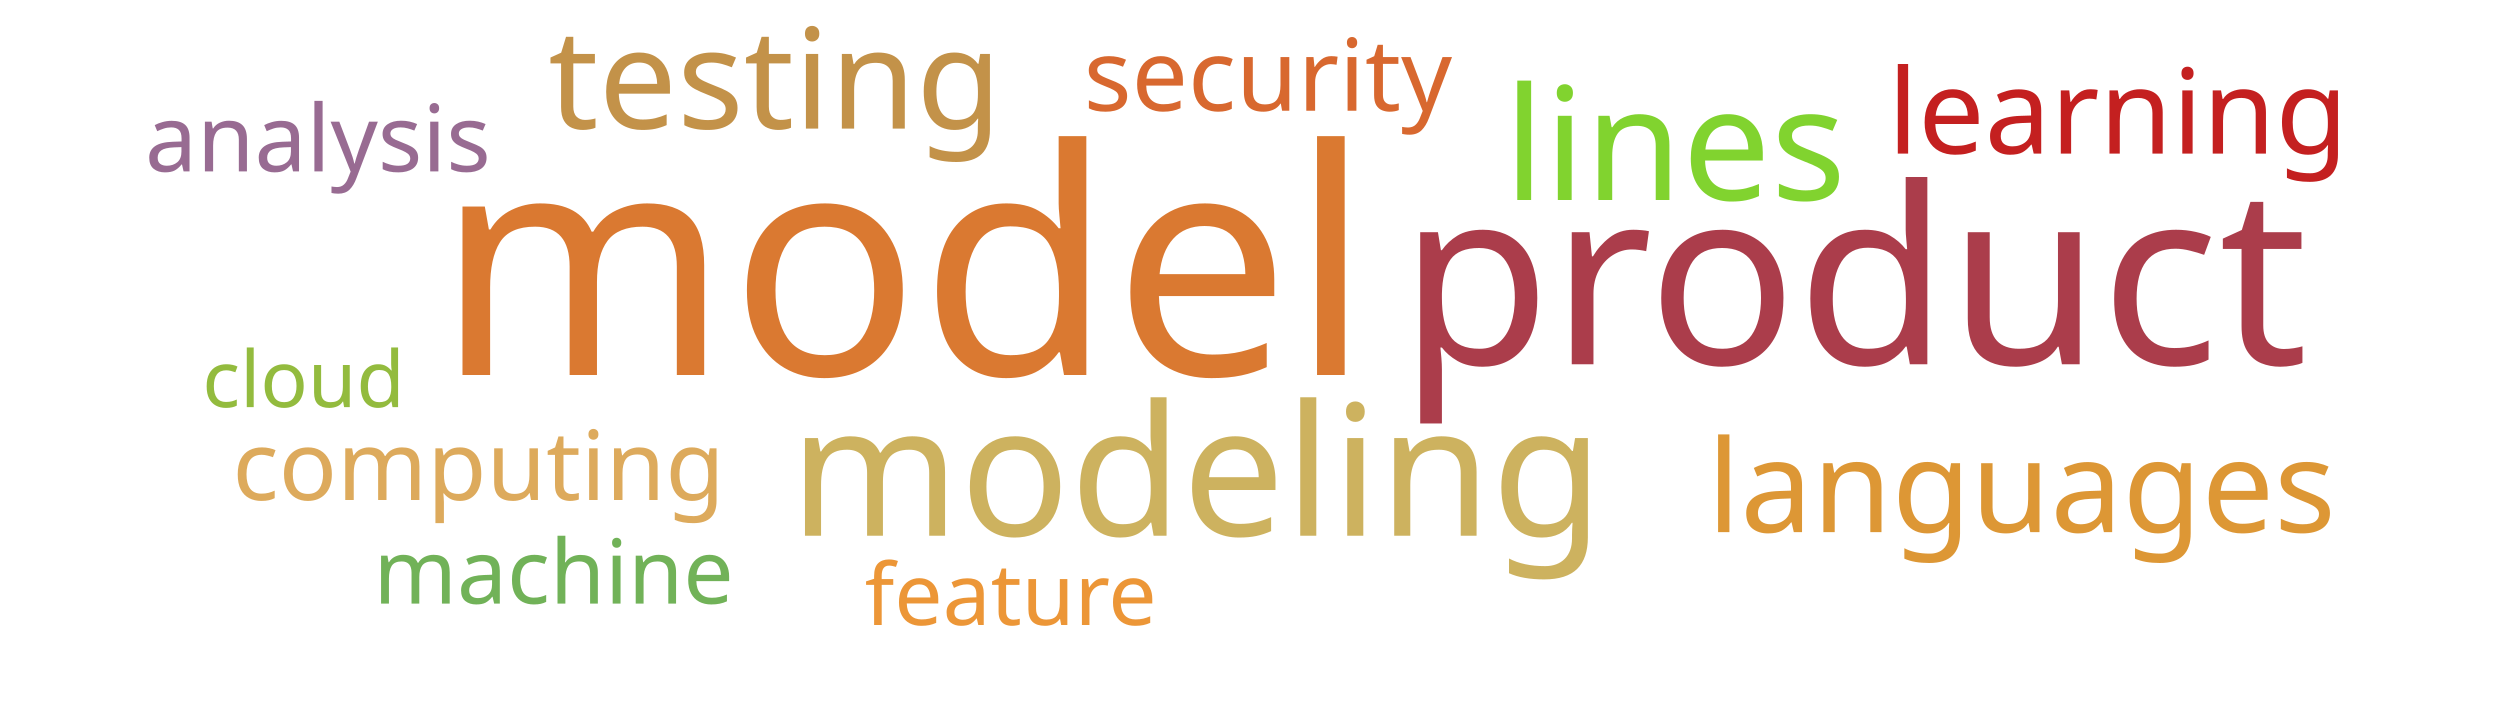
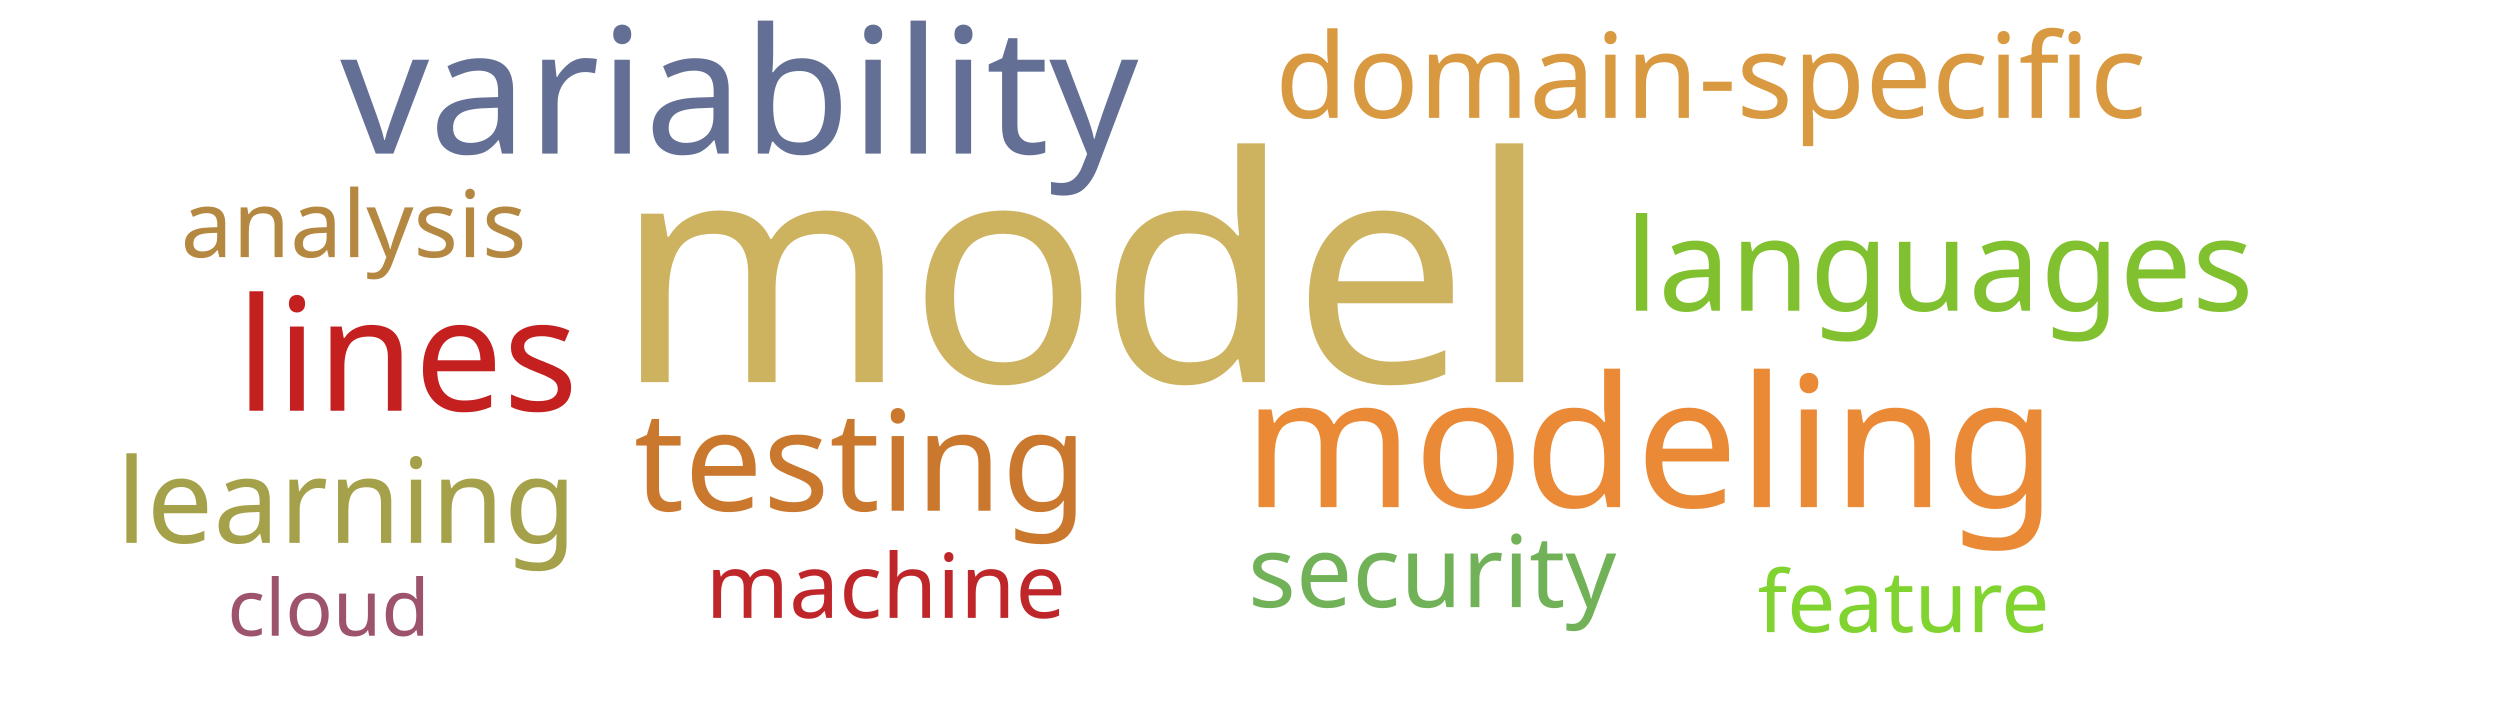
<svg xmlns="http://www.w3.org/2000/svg" width="700" height="200">
  <g transform="translate(350, 100)">
-     <text text-anchor="middle" style="font-family: Impact; font-size: 88px; fill: #da7931" transform="translate(-97,5)rotate(0)">model</text>
-     <text text-anchor="middle" style="font-family: Impact; font-size: 69px; fill: #ab3d4b" transform="translate(169,2)rotate(0)">product</text>
-     <text text-anchor="middle" style="font-family: Impact; font-size: 51px; fill: #cdb25f" transform="translate(-15,50)rotate(0)">modeling</text>
-     <text text-anchor="middle" style="font-family: Impact; font-size: 44px; fill: #81d32f" transform="translate(119,-44)rotate(0)">lines</text>
-     <text text-anchor="middle" style="font-family: Impact; font-size: 39px; fill: #c39249" transform="translate(-133,-64)rotate(0)">testing</text>
-     <text text-anchor="middle" style="font-family: Impact; font-size: 36px; fill: #dd9735" transform="translate(216,49)rotate(0)">languages</text>
-     <text text-anchor="middle" style="font-family: Impact; font-size: 33px; fill: #c42020" transform="translate(243,-57)rotate(0)">learning</text>
-     <text text-anchor="middle" style="font-family: Impact; font-size: 28px; fill: #d8682f" transform="translate(5,-69)rotate(0)">security</text>
-     <text text-anchor="middle" style="font-family: Impact; font-size: 27px; fill: #ddaa5c" transform="translate(-216,40)rotate(0)">computing</text>
-     <text text-anchor="middle" style="font-family: Impact; font-size: 26px; fill: #986b92" transform="translate(-261,-52)rotate(0)">analysis</text>
-     <text text-anchor="middle" style="font-family: Impact; font-size: 25px; fill: #71b258" transform="translate(-195,69)rotate(0)">machine</text>
-     <text text-anchor="middle" style="font-family: Impact; font-size: 24px; fill: #ec9637" transform="translate(-67,75)rotate(0)">feature</text>
-     <text text-anchor="middle" style="font-family: Impact; font-size: 22px; fill: #93bb3e" transform="translate(-265,14)rotate(0)">cloud</text>
+     <text text-anchor="middle" style="font-family: Impact; font-size: 88px; fill: #cdb25f" transform="translate(-47,7)rotate(0)">model</text>
+     <text text-anchor="middle" style="font-family: Impact; font-size: 51px; fill: #ea8a37" transform="translate(112,42)rotate(0)">modeling</text>
+     <text text-anchor="middle" style="font-family: Impact; font-size: 49px; fill: #636f94" transform="translate(-143,-57)rotate(0)">variability</text>
+     <text text-anchor="middle" style="font-family: Impact; font-size: 44px; fill: #c42020" transform="translate(-236,15)rotate(0)">lines</text>
+     <text text-anchor="middle" style="font-family: Impact; font-size: 39px; fill: #cb782f" transform="translate(-109,43)rotate(0)">testing</text>
+     <text text-anchor="middle" style="font-family: Impact; font-size: 36px; fill: #81c130" transform="translate(193,-13)rotate(0)">languages</text>
+     <text text-anchor="middle" style="font-family: Impact; font-size: 33px; fill: #d89940" transform="translate(129,-67)rotate(0)">domain-specific</text>
+     <text text-anchor="middle" style="font-family: Impact; font-size: 33px; fill: #a5a14a" transform="translate(-253,52)rotate(0)">learning</text>
+     <text text-anchor="middle" style="font-family: Impact; font-size: 28px; fill: #71b258" transform="translate(51,70)rotate(0)">security</text>
+     <text text-anchor="middle" style="font-family: Impact; font-size: 26px; fill: #b58842" transform="translate(-251,-28)rotate(0)">analysis</text>
+     <text text-anchor="middle" style="font-family: Impact; font-size: 25px; fill: #bf262a" transform="translate(-102,73)rotate(0)">machine</text>
+     <text text-anchor="middle" style="font-family: Impact; font-size: 24px; fill: #81d32f" transform="translate(183,77)rotate(0)">feature</text>
+     <text text-anchor="middle" style="font-family: Impact; font-size: 22px; fill: #9d536c" transform="translate(-258,78)rotate(0)">cloud</text>
  </g>
</svg>
